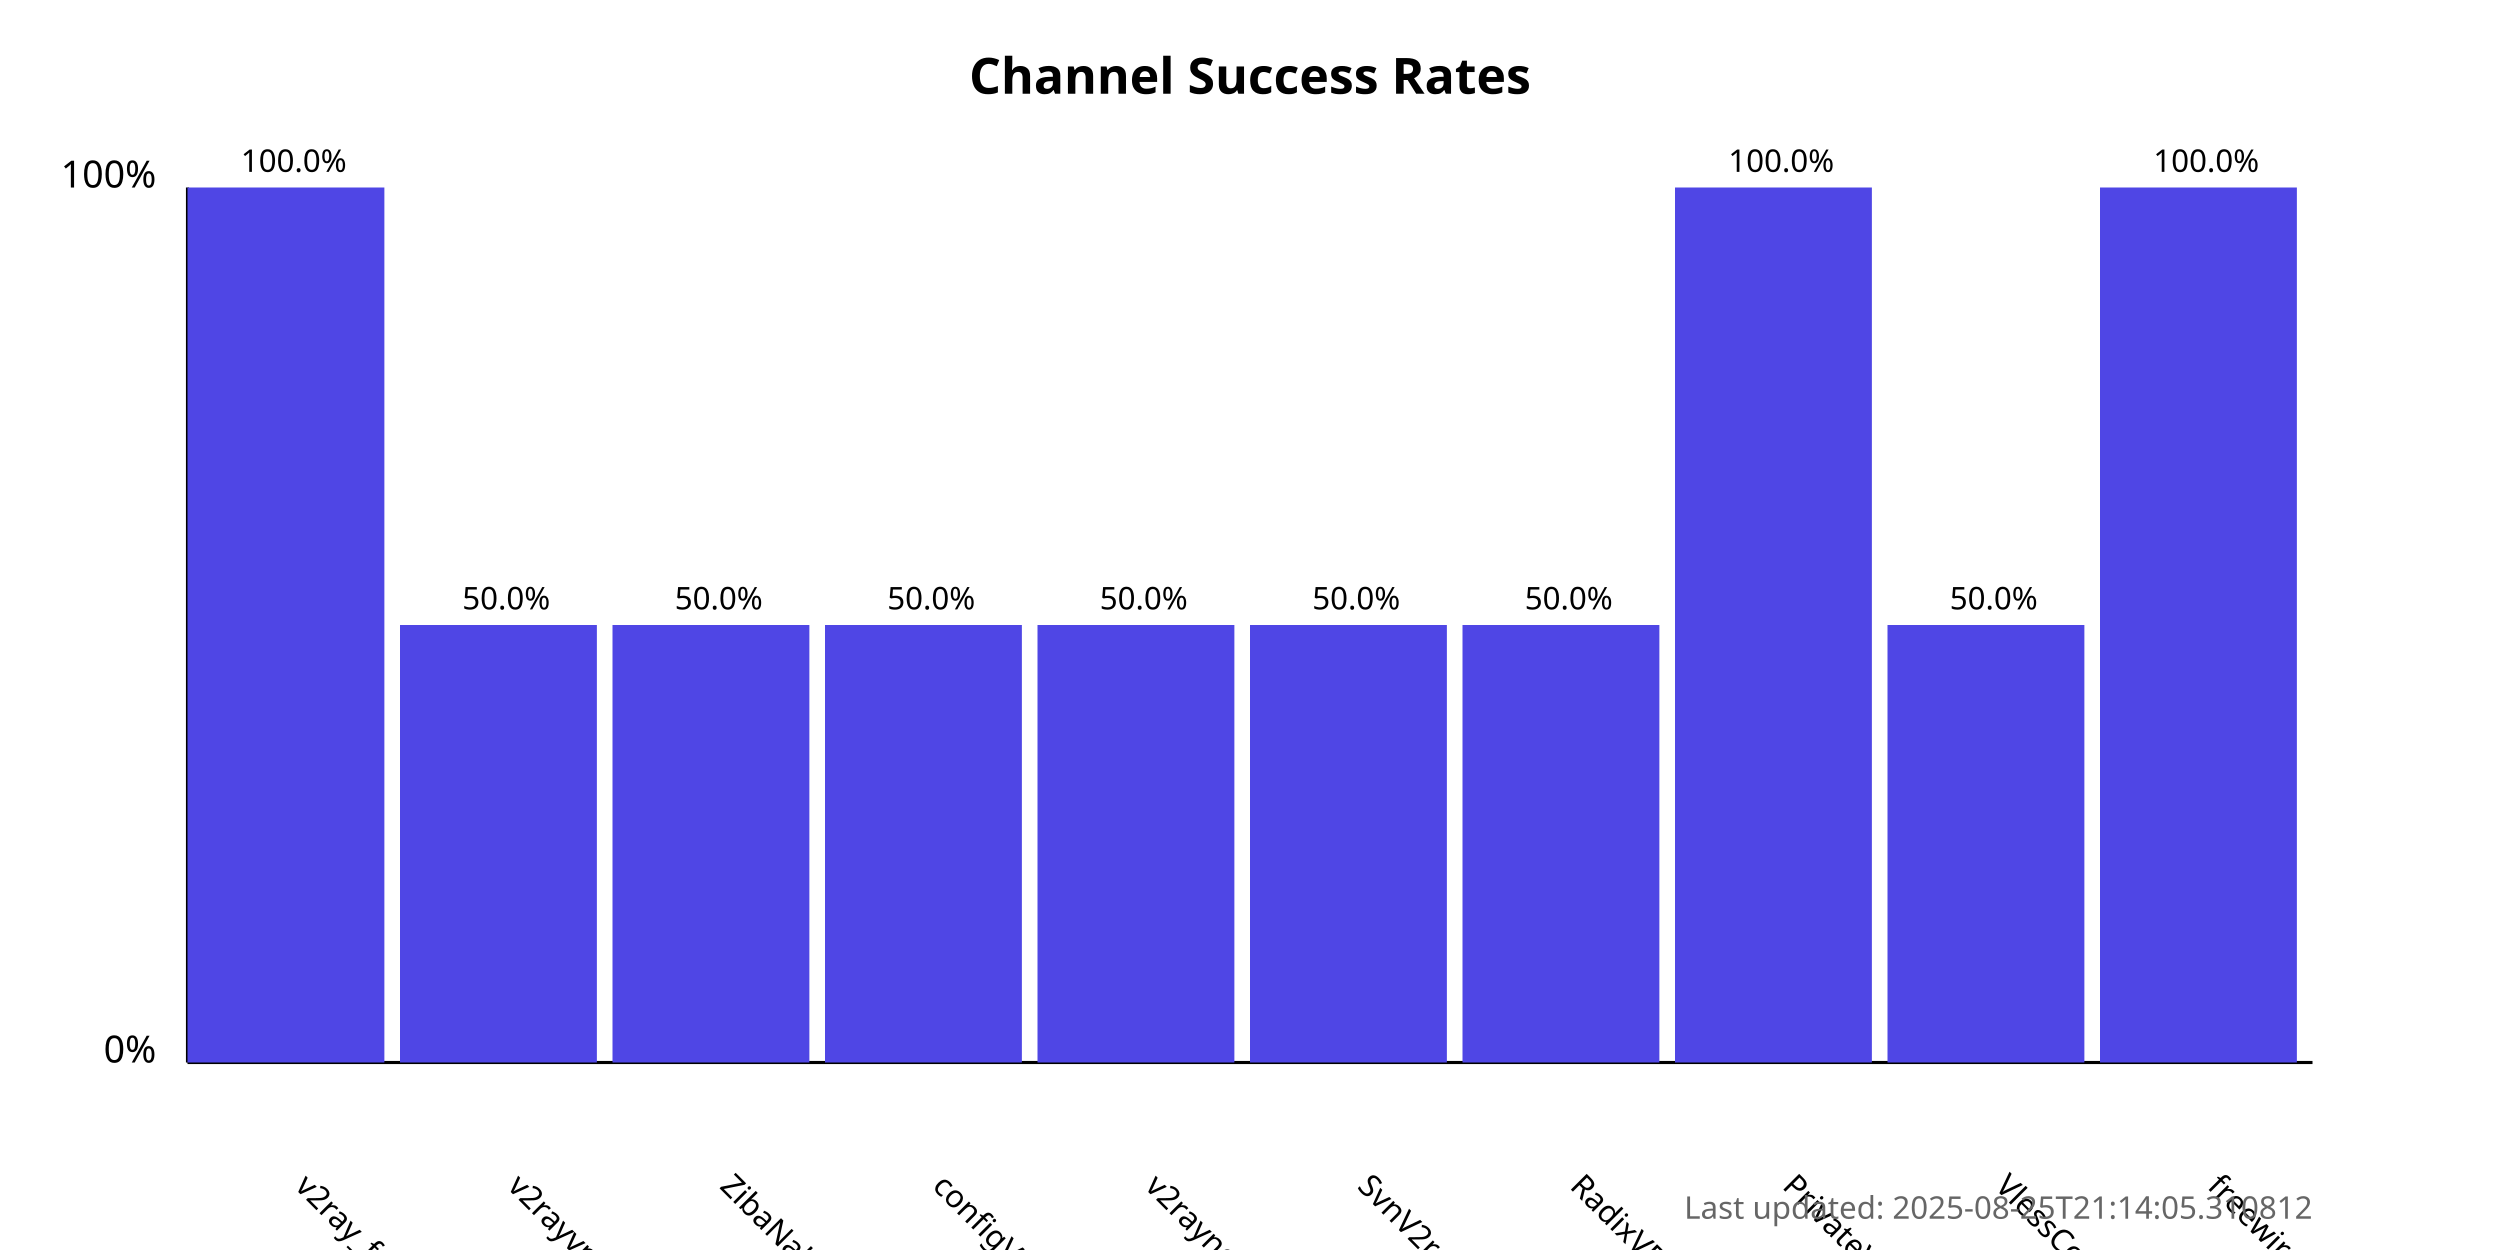
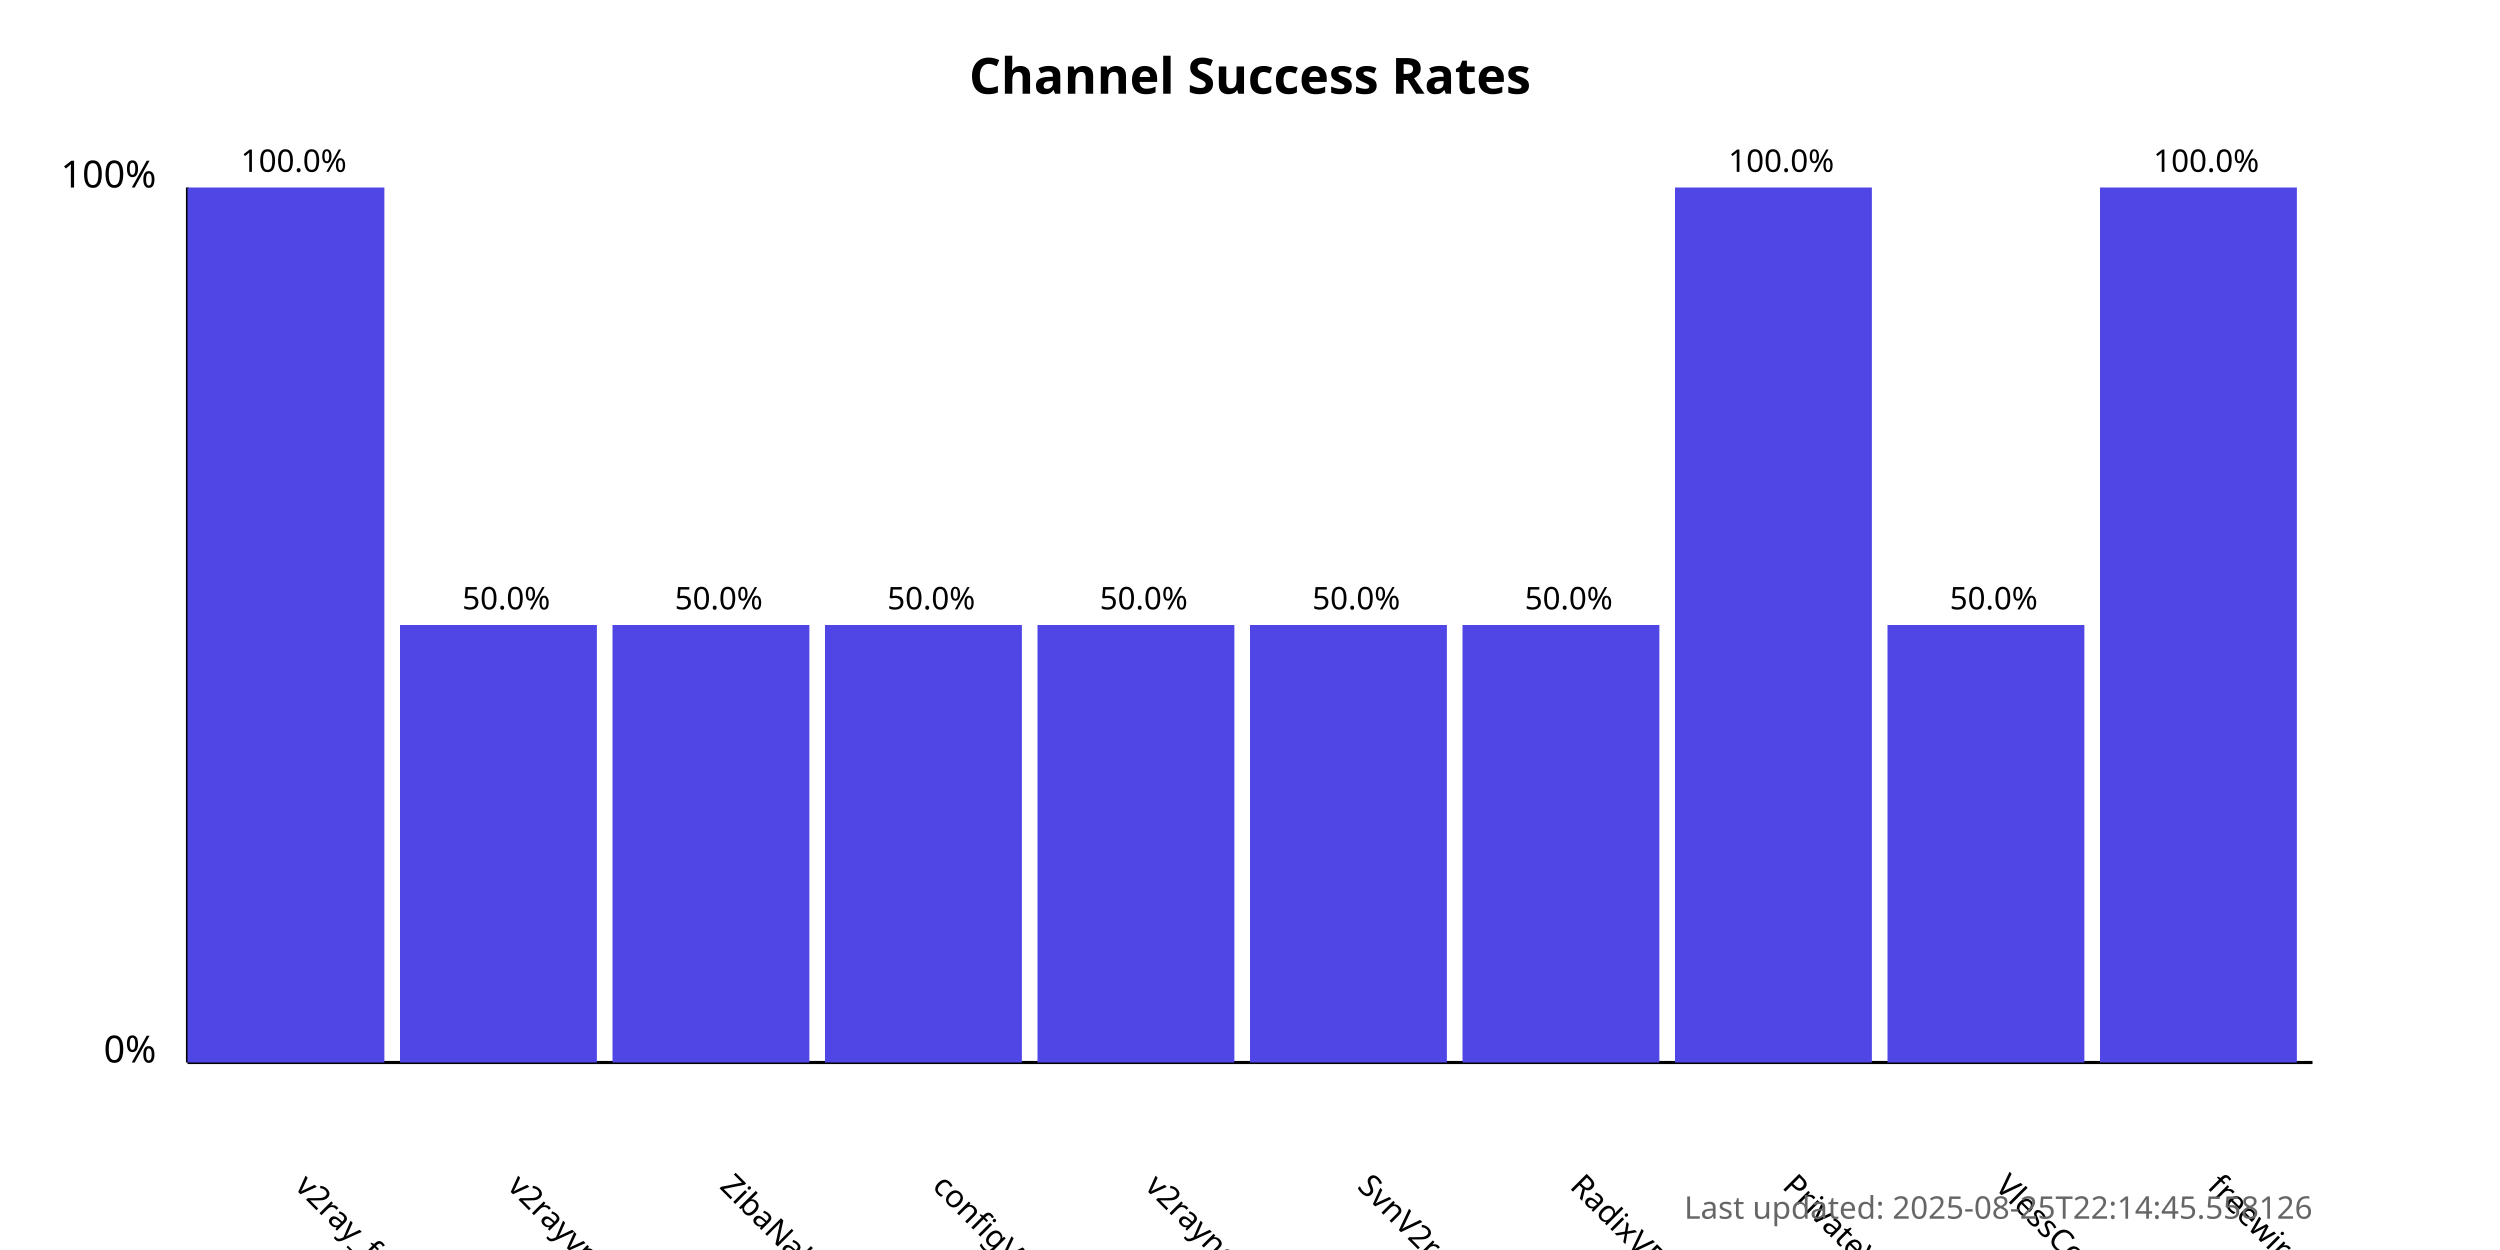
<svg xmlns="http://www.w3.org/2000/svg" width="800" height="400">
  <style>
            .chart-title { font: bold 16px sans-serif; }
            .axis-label { font: 12px sans-serif; }
            .tick-label { font: 10px sans-serif; }
            .bar { fill: #4f46e5; }
            .bar:hover { fill: #6366f1; }
            .timestamp { font: 10px sans-serif; fill: #666; }
        </style>
  <text x="400.0" y="30" text-anchor="middle" class="chart-title">
            Channel Success Rates
        </text>
  <line x1="60" y1="340" x2="60" y2="60" stroke="black" stroke-width="1" />
  <line x1="60" y1="340" x2="740" y2="340" stroke="black" stroke-width="1" />
  <text x="50" y="340" text-anchor="end" class="axis-label">0%</text>
  <text x="50" y="60" text-anchor="end" class="axis-label">100%</text>
  <g>
    <rect x="60" y="60.0" width="63.0" height="280.0" class="bar" />
    <text x="94.0" y="380" transform="rotate(45, 94.0, 380)" text-anchor="start" class="tick-label">
                v2ray_free_conf
            </text>
    <text x="94.0" y="55.0" text-anchor="middle" class="tick-label">
                100.0%
            </text>
  </g>
  <g>
    <rect x="128.0" y="200.0" width="63.0" height="140.0" class="bar" />
    <text x="162.0" y="380" transform="rotate(45, 162.0, 380)" text-anchor="start" class="tick-label">
                v2rayvpno
            </text>
    <text x="162.0" y="195.0" text-anchor="middle" class="tick-label">
                50.0%
            </text>
  </g>
  <g>
    <rect x="196.0" y="200.0" width="63.0" height="140.0" class="bar" />
    <text x="230.0" y="380" transform="rotate(45, 230.0, 380)" text-anchor="start" class="tick-label">
                ZibaNabz
            </text>
    <text x="230.0" y="195.0" text-anchor="middle" class="tick-label">
                50.0%
            </text>
  </g>
  <g>
    <rect x="264.0" y="200.0" width="63.0" height="140.0" class="bar" />
    <text x="298.0" y="380" transform="rotate(45, 298.0, 380)" text-anchor="start" class="tick-label">
                configV2rayForFree
            </text>
    <text x="298.0" y="195.0" text-anchor="middle" class="tick-label">
                50.0%
            </text>
  </g>
  <g>
    <rect x="332.0" y="200.0" width="63.0" height="140.0" class="bar" />
    <text x="366.0" y="380" transform="rotate(45, 366.0, 380)" text-anchor="start" class="tick-label">
                v2rayngvpn
            </text>
    <text x="366.0" y="195.0" text-anchor="middle" class="tick-label">
                50.0%
            </text>
  </g>
  <g>
    <rect x="400.0" y="200.0" width="63.0" height="140.0" class="bar" />
    <text x="434.0" y="380" transform="rotate(45, 434.0, 380)" text-anchor="start" class="tick-label">
                SvnV2ray
            </text>
    <text x="434.0" y="195.0" text-anchor="middle" class="tick-label">
                50.0%
            </text>
  </g>
  <g>
    <rect x="468.0" y="200.0" width="63.0" height="140.0" class="bar" />
    <text x="502.0" y="380" transform="rotate(45, 502.0, 380)" text-anchor="start" class="tick-label">
                RadixVPN
            </text>
    <text x="502.0" y="195.0" text-anchor="middle" class="tick-label">
                50.0%
            </text>
  </g>
  <g>
    <rect x="536.0" y="60.0" width="63.0" height="280.0" class="bar" />
    <text x="570.0" y="380" transform="rotate(45, 570.0, 380)" text-anchor="start" class="tick-label">
                PrivateVPNs
            </text>
    <text x="570.0" y="55.0" text-anchor="middle" class="tick-label">
                100.0%
            </text>
  </g>
  <g>
    <rect x="604.0" y="200.0" width="63.0" height="140.0" class="bar" />
    <text x="638.0" y="380" transform="rotate(45, 638.0, 380)" text-anchor="start" class="tick-label">
                VlessConfig
            </text>
    <text x="638.0" y="195.0" text-anchor="middle" class="tick-label">
                50.0%
            </text>
  </g>
  <g>
    <rect x="672.0" y="60.0" width="63.0" height="280.0" class="bar" />
    <text x="706.0" y="380" transform="rotate(45, 706.0, 380)" text-anchor="start" class="tick-label">
                freewireguard
            </text>
    <text x="706.0" y="55.0" text-anchor="middle" class="tick-label">
                100.0%
            </text>
  </g>
  <text x="740" y="390" text-anchor="end" class="timestamp">
-             Last updated: 2025-08-25T21:14:05.310812
+             Last updated: 2025-08-25T22:14:45.558126
        </text>
</svg>
